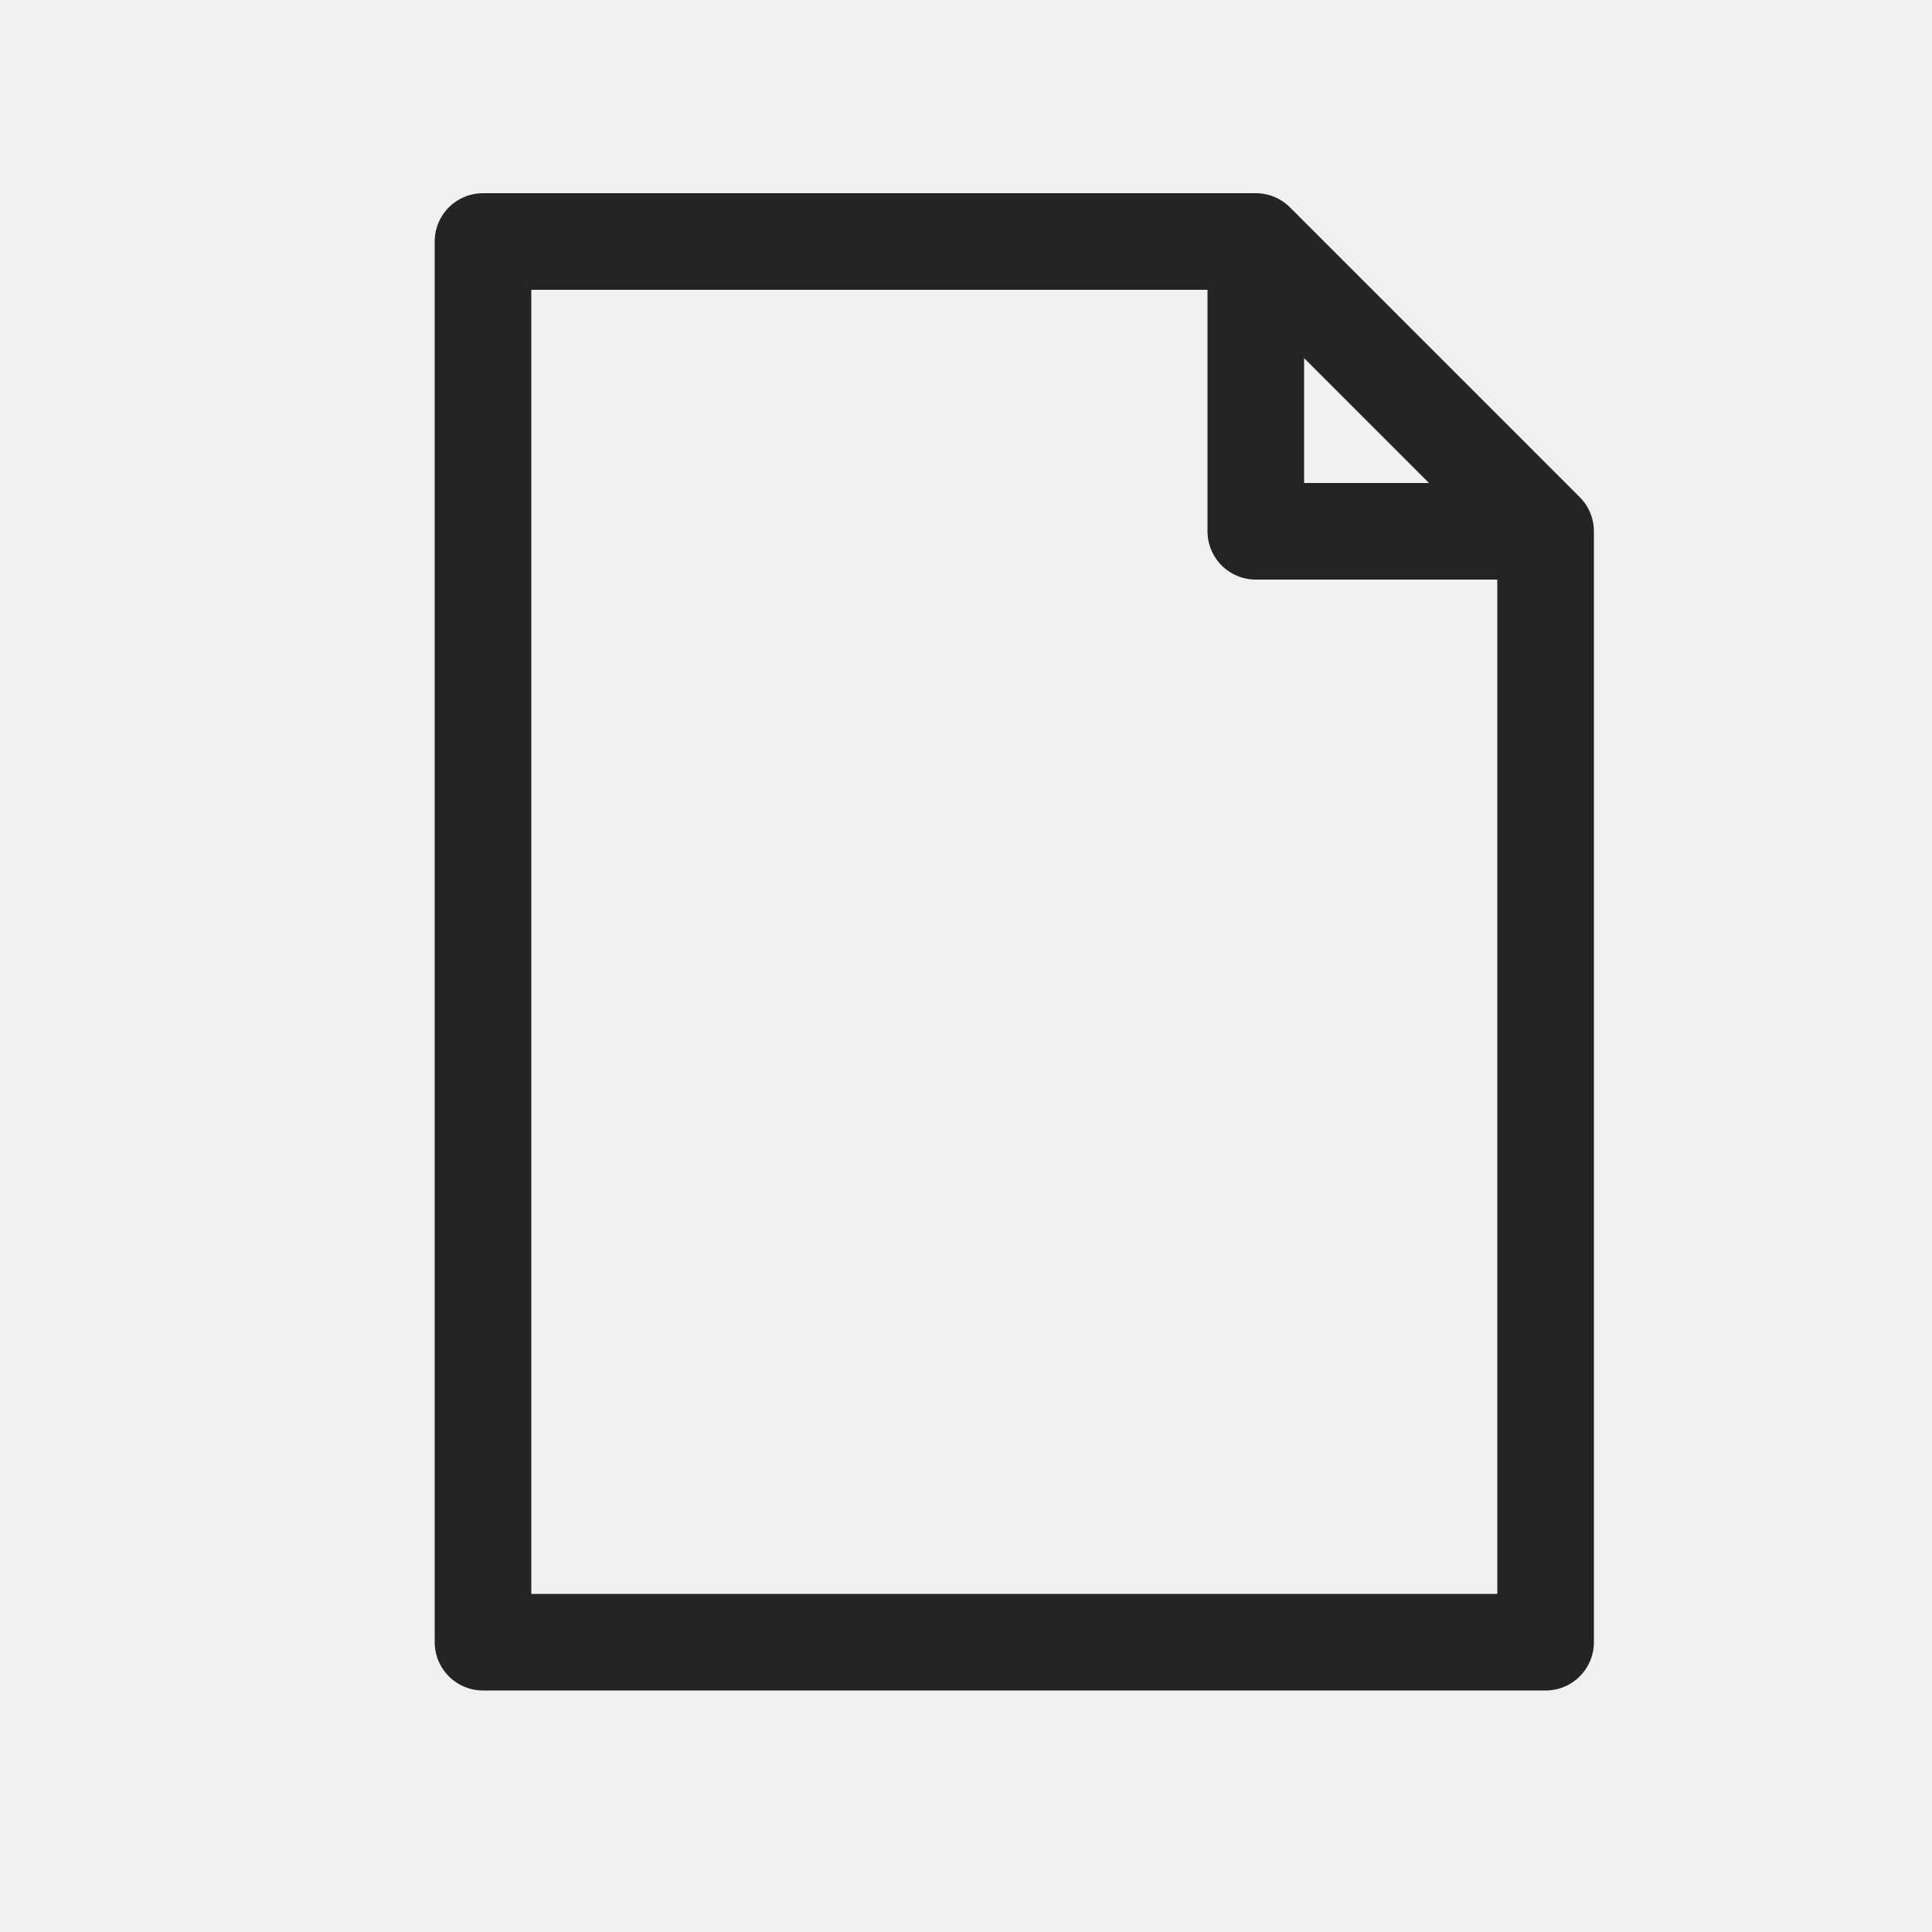
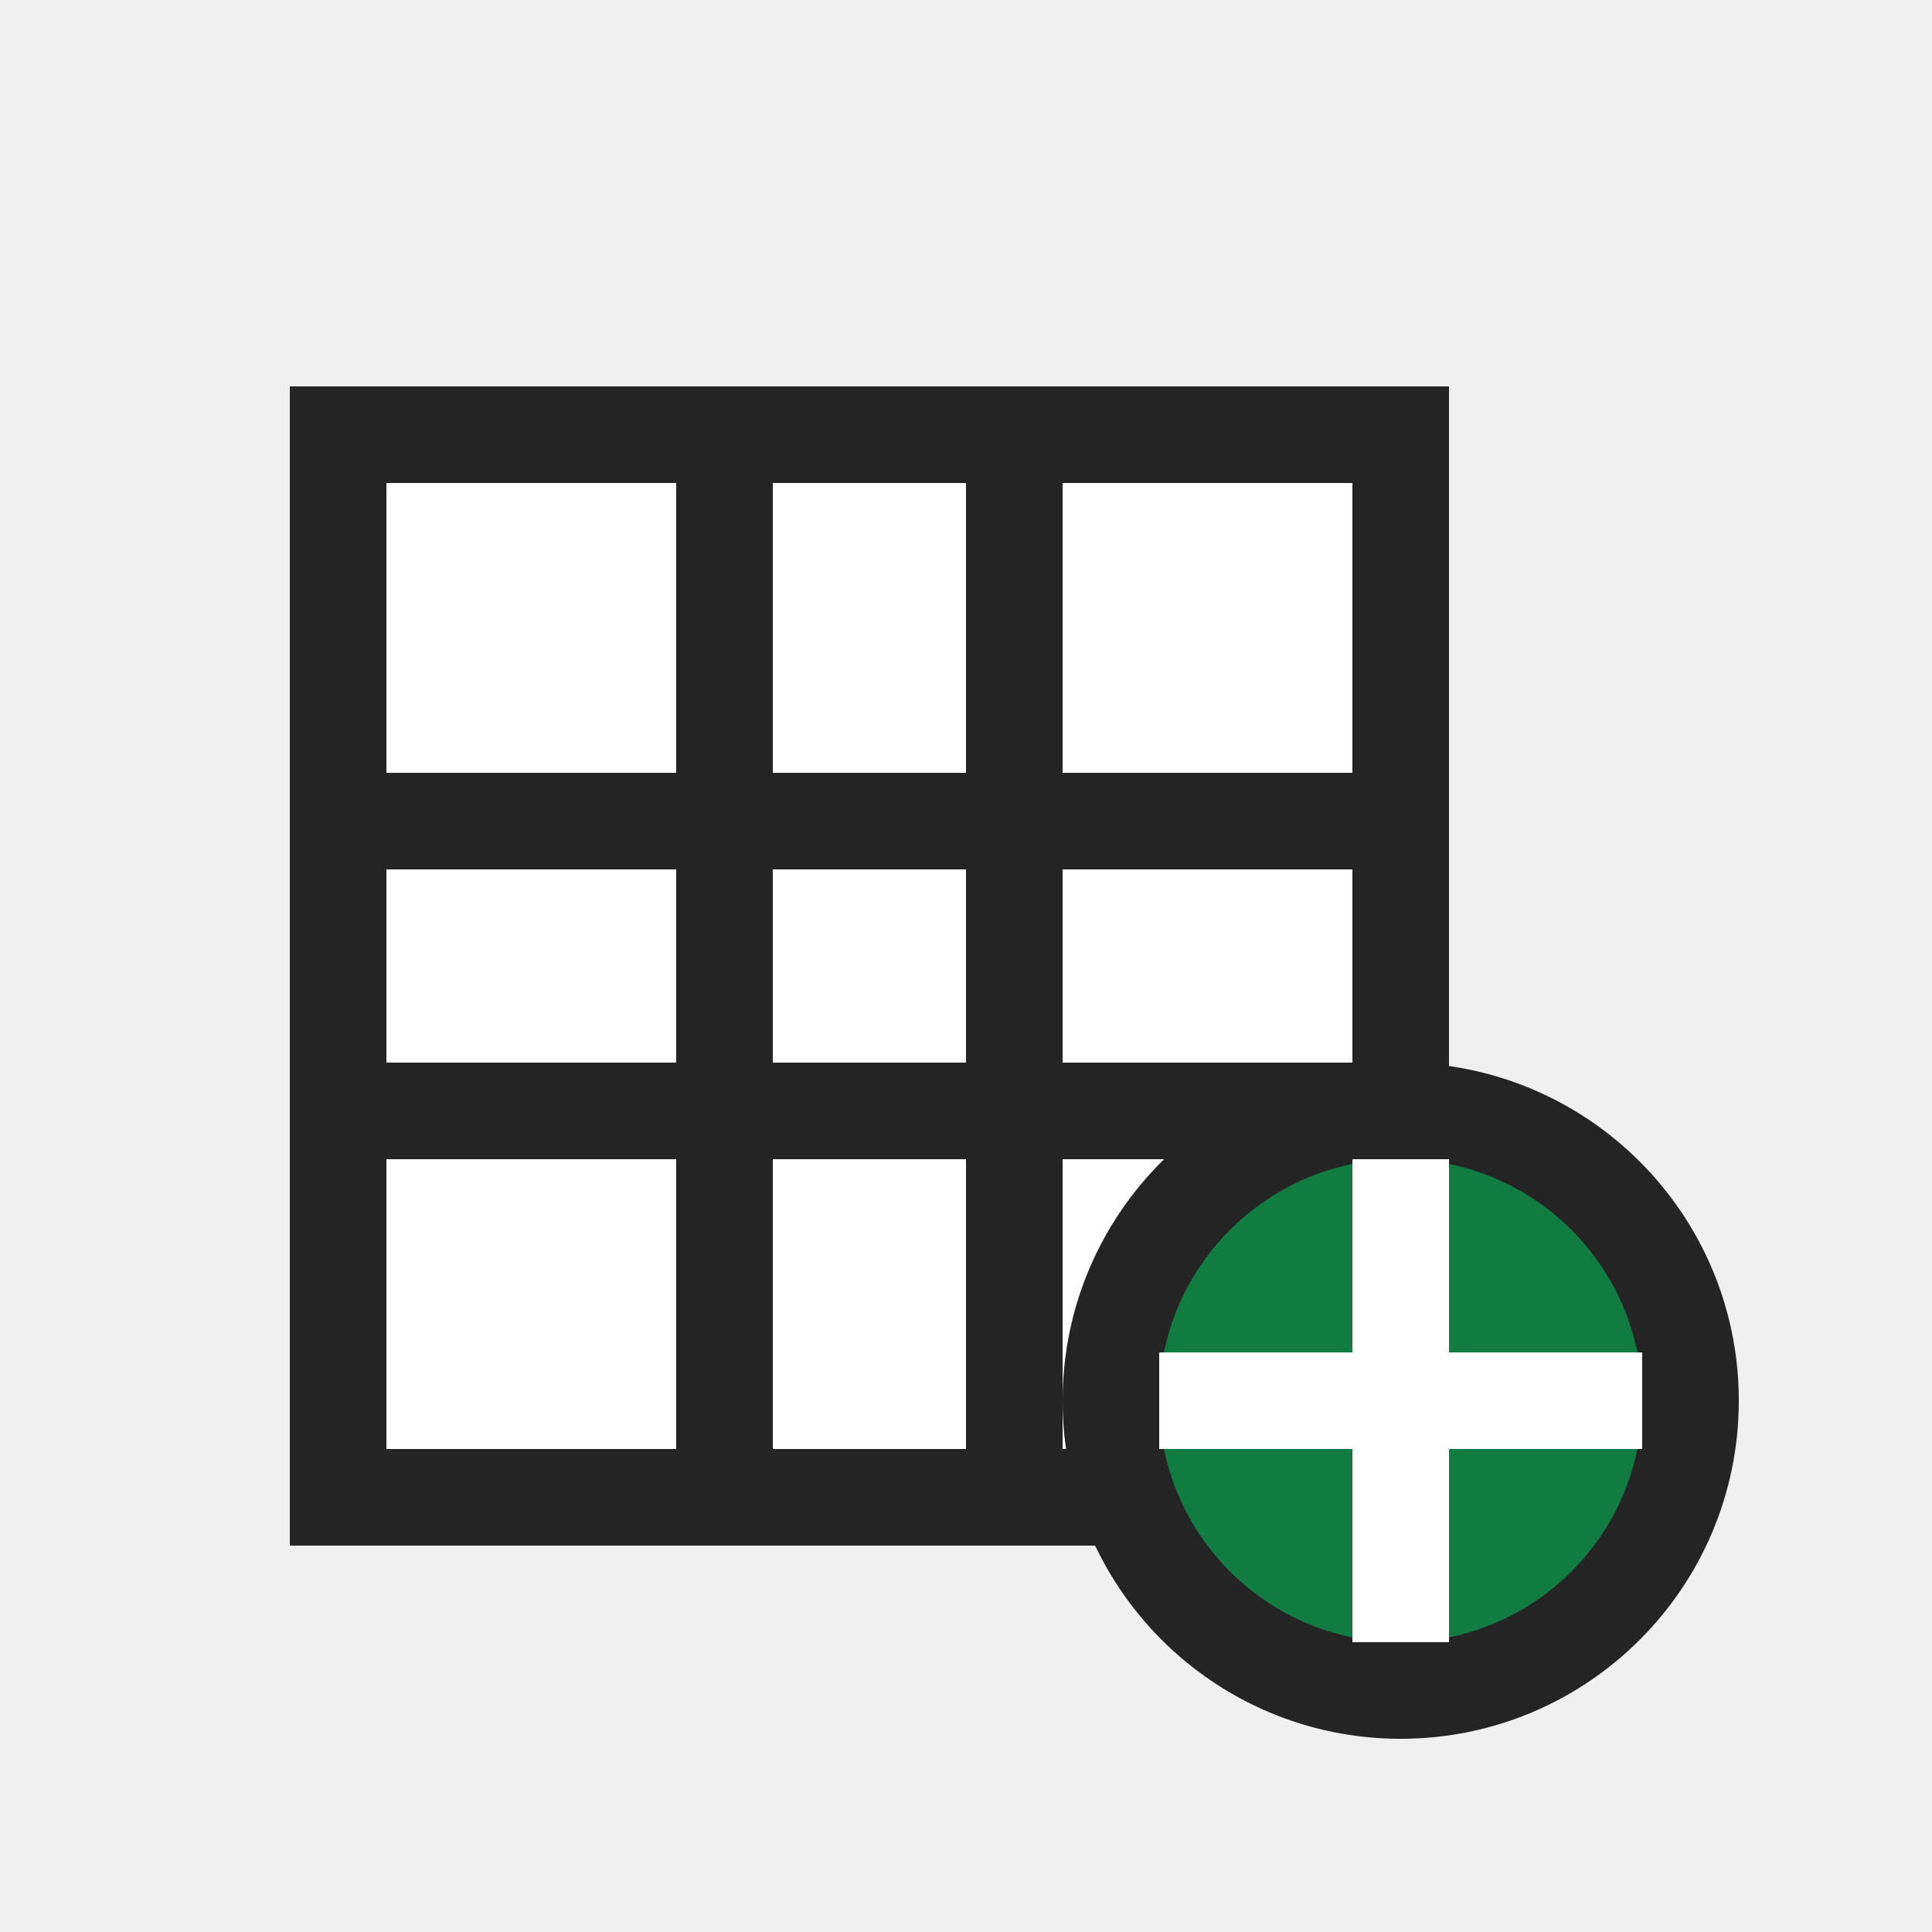
- <svg xmlns="http://www.w3.org/2000/svg" width="20" height="20" viewBox="0 0 20 20">
-   <path d="M5 2.5 H13 L16 5.5 V17 H5 Z M13 2.5 V5.5 H16" stroke-width="1" fill="none" stroke="#242424" stroke-linecap="round" stroke-linejoin="round" />
+ <svg xmlns="http://www.w3.org/2000/svg" width="20" height="20" viewBox="0 0 20 20" role="img" aria-label="Insert Cells">
+   <rect width="20" height="20" fill="none" />
+   <rect x="3.5" y="4.5" width="11" height="11" fill="#ffffff" stroke="#242424" stroke-width="1" />
+   <path d="M3.5 8.5H14.5M3.5 11.5H14.5M7.5 4.5V15.5M10.5 4.5V15.5" fill="none" stroke="#242424" stroke-width="1" />
+   <circle cx="14.5" cy="14.5" r="3" fill="#107c41" stroke="#242424" stroke-width="1" />
+   <path d="M14.5 12.5V16.5M12.5 14.5H16.5" fill="none" stroke="#ffffff" stroke-width="1" stroke-linecap="square" />
</svg>
